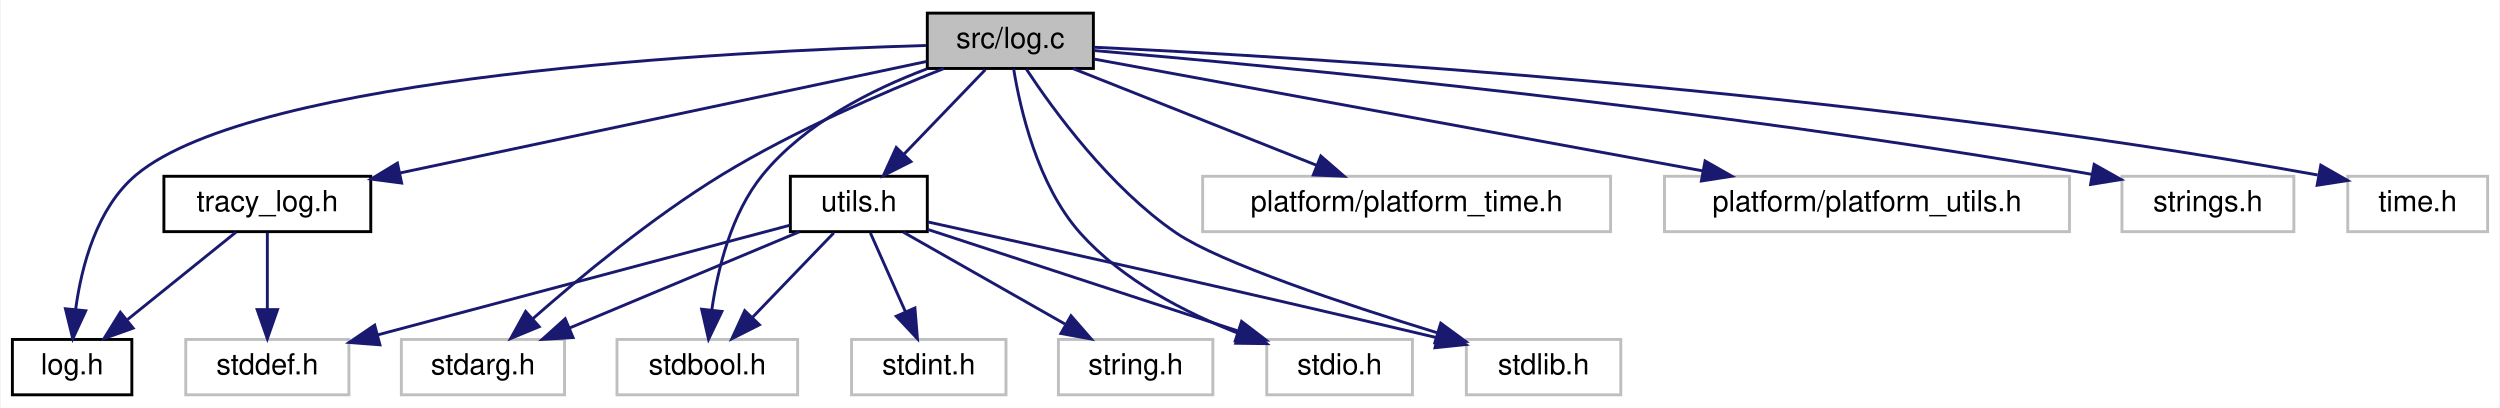
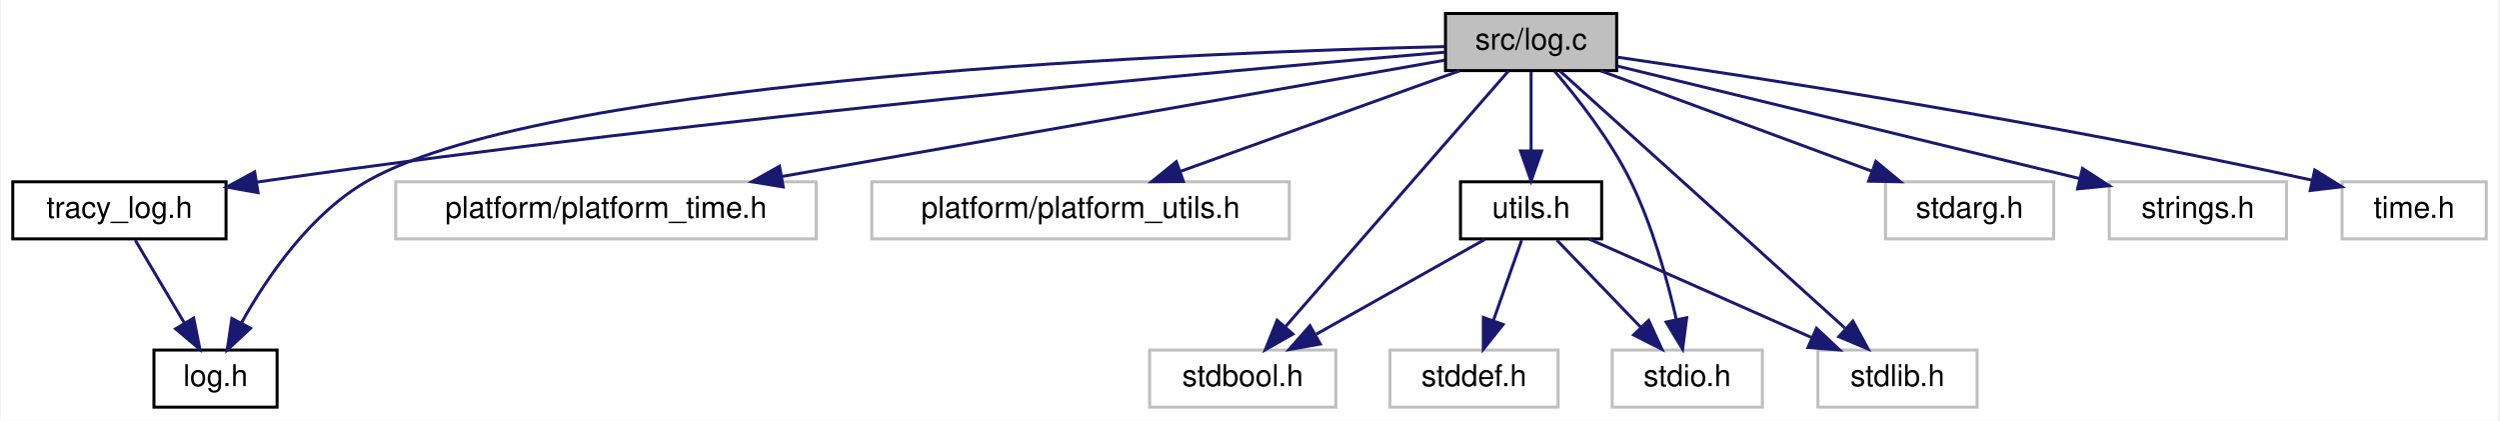
- <svg xmlns="http://www.w3.org/2000/svg" xmlns:xlink="http://www.w3.org/1999/xlink" width="858pt" height="140pt" viewBox="0.00 0.00 857.50 140.00">
+ <svg xmlns="http://www.w3.org/2000/svg" xmlns:xlink="http://www.w3.org/1999/xlink" width="832pt" height="140pt" viewBox="0.00 0.00 831.50 140.00">
  <g id="graph0" class="graph" transform="scale(1 1) rotate(0) translate(4 136)">
-     <polygon fill="white" stroke="transparent" points="-4,4 -4,-136 853.5,-136 853.5,4 -4,4" />
+     <polygon fill="white" stroke="transparent" points="-4,4 -4,-136 827.5,-136 827.5,4 -4,4" />
    <g id="node1" class="node">
      <g id="a_node1">
        <a xlink:title=" ">
-           <polygon fill="#bfbfbf" stroke="black" points="314,-112.5 314,-131.5 371,-131.5 371,-112.5 314,-112.5" />
-           <text text-anchor="middle" x="342.5" y="-119.5" font-family="Helvetica,sans-Serif" font-size="10.00">src/log.c</text>
+           <polygon fill="#bfbfbf" stroke="black" points="477,-112.5 477,-131.5 534,-131.5 534,-112.5 477,-112.5" />
+           <text text-anchor="middle" x="505.5" y="-119.5" font-family="Helvetica,sans-Serif" font-size="10.00">src/log.c</text>
        </a>
      </g>
    </g>
    <g id="node2" class="node">
      <g id="a_node2">
        <a xlink:href="log_8h.html" target="_top" xlink:title="Thread-safe logging utility with timestamps and severity levels.">
-           <polygon fill="white" stroke="black" points="0,-0.5 0,-19.5 41,-19.5 41,-0.5 0,-0.5" />
-           <text text-anchor="middle" x="20.5" y="-7.5" font-family="Helvetica,sans-Serif" font-size="10.00">log.h</text>
+           <polygon fill="white" stroke="black" points="47,-0.5 47,-19.5 88,-19.5 88,-0.5 47,-0.5" />
+           <text text-anchor="middle" x="67.5" y="-7.5" font-family="Helvetica,sans-Serif" font-size="10.00">log.h</text>
        </a>
      </g>
    </g>
    <g id="edge1" class="edge">
-       <path fill="none" stroke="midnightblue" d="M313.53,-120.39C246.5,-118.42 83.3,-110.13 42.5,-76 28.96,-64.67 23.72,-44.67 21.71,-29.84" />
-       <polygon fill="midnightblue" stroke="midnightblue" points="25.18,-29.34 20.72,-19.73 18.21,-30.03 25.18,-29.34" />
+       <path fill="none" stroke="midnightblue" d="M476.83,-120.49C398.04,-118.64 180.02,-110.46 118.5,-76 99.2,-65.19 84.65,-43.81 76.12,-28.53" />
+       <polygon fill="midnightblue" stroke="midnightblue" points="79.15,-26.76 71.4,-19.53 72.95,-30.01 79.15,-26.76" />
    </g>
    <g id="node3" class="node">
      <g id="a_node3">
        <a xlink:title=" ">
-           <polygon fill="white" stroke="#bfbfbf" points="408.5,-56.5 408.5,-75.5 548.5,-75.5 548.5,-56.5 408.5,-56.5" />
-           <text text-anchor="middle" x="478.5" y="-63.5" font-family="Helvetica,sans-Serif" font-size="10.00">platform/platform_time.h</text>
+           <polygon fill="white" stroke="#bfbfbf" points="127.5,-56.5 127.5,-75.5 267.5,-75.5 267.5,-56.5 127.5,-56.5" />
+           <text text-anchor="middle" x="197.5" y="-63.5" font-family="Helvetica,sans-Serif" font-size="10.00">platform/platform_time.h</text>
        </a>
      </g>
    </g>
    <g id="edge2" class="edge">
-       <path fill="none" stroke="midnightblue" d="M364.05,-112.44C386.53,-103.52 421.99,-89.44 447.48,-79.32" />
-       <polygon fill="midnightblue" stroke="midnightblue" points="449.05,-82.46 457.05,-75.52 446.47,-75.95 449.05,-82.46" />
+       <path fill="none" stroke="midnightblue" d="M476.8,-115.97C426.69,-107.18 322.3,-88.88 256.3,-77.31" />
+       <polygon fill="midnightblue" stroke="midnightblue" points="256.5,-73.79 246.05,-75.51 255.29,-80.69 256.5,-73.79" />
    </g>
    <g id="node4" class="node">
      <g id="a_node4">
        <a xlink:title=" ">
-           <polygon fill="white" stroke="#bfbfbf" points="567,-56.5 567,-75.5 706,-75.5 706,-56.5 567,-56.5" />
-           <text text-anchor="middle" x="636.5" y="-63.5" font-family="Helvetica,sans-Serif" font-size="10.00">platform/platform_utils.h</text>
+           <polygon fill="white" stroke="#bfbfbf" points="286,-56.5 286,-75.5 425,-75.5 425,-56.5 286,-56.5" />
+           <text text-anchor="middle" x="355.5" y="-63.5" font-family="Helvetica,sans-Serif" font-size="10.00">platform/platform_utils.h</text>
        </a>
      </g>
    </g>
    <g id="edge3" class="edge">
-       <path fill="none" stroke="midnightblue" d="M371.23,-115.72C419.47,-106.86 517.62,-88.84 580.05,-77.37" />
-       <polygon fill="midnightblue" stroke="midnightblue" points="580.93,-80.76 590.14,-75.52 579.67,-73.88 580.93,-80.76" />
+       <path fill="none" stroke="midnightblue" d="M481.73,-112.44C456.61,-103.4 416.79,-89.06 388.6,-78.92" />
+       <polygon fill="midnightblue" stroke="midnightblue" points="389.75,-75.61 379.16,-75.52 387.38,-82.2 389.75,-75.61" />
    </g>
    <g id="node5" class="node">
      <g id="a_node5">
        <a xlink:href="tracy__log_8h.html" target="_top" xlink:title=" ">
-           <polygon fill="white" stroke="black" points="52,-56.5 52,-75.5 123,-75.5 123,-56.5 52,-56.5" />
-           <text text-anchor="middle" x="87.5" y="-63.5" font-family="Helvetica,sans-Serif" font-size="10.00">tracy_log.h</text>
+           <polygon fill="white" stroke="black" points="0,-56.5 0,-75.5 71,-75.5 71,-56.5 0,-56.5" />
+           <text text-anchor="middle" x="35.5" y="-63.5" font-family="Helvetica,sans-Serif" font-size="10.00">tracy_log.h</text>
        </a>
      </g>
    </g>
    <g id="edge4" class="edge">
-       <path fill="none" stroke="midnightblue" d="M313.74,-114.91C269.78,-105.6 185.47,-87.75 133.11,-76.66" />
-       <polygon fill="midnightblue" stroke="midnightblue" points="133.59,-73.18 123.08,-74.54 132.14,-80.03 133.59,-73.18" />
+       <path fill="none" stroke="midnightblue" d="M476.89,-118.64C408.86,-112.89 232.13,-97.03 85.5,-76 84.05,-75.79 82.59,-75.57 81.1,-75.35" />
+       <polygon fill="midnightblue" stroke="midnightblue" points="81.66,-71.89 71.23,-73.75 80.54,-78.8 81.66,-71.89" />
+     </g>
+     <g id="node6" class="node">
+       <g id="a_node6">
+         <a xlink:href="utils_8h.html" target="_top" xlink:title="Zero-overhead utility functions and RAII cleanup helpers.">
+           <polygon fill="white" stroke="black" points="482,-56.5 482,-75.5 529,-75.5 529,-56.5 482,-56.5" />
+           <text text-anchor="middle" x="505.5" y="-63.5" font-family="Helvetica,sans-Serif" font-size="10.00">utils.h</text>
+         </a>
+       </g>
+     </g>
+     <g id="edge6" class="edge">
+       <path fill="none" stroke="midnightblue" d="M505.5,-112.08C505.5,-105.01 505.5,-94.86 505.5,-85.99" />
+       <polygon fill="midnightblue" stroke="midnightblue" points="509,-85.75 505.5,-75.75 502,-85.75 509,-85.75" />
    </g>
    <g id="node7" class="node">
      <g id="a_node7">
-         <a xlink:href="utils_8h.html" target="_top" xlink:title="Zero-overhead utility functions and RAII cleanup helpers.">
-           <polygon fill="white" stroke="black" points="267,-56.5 267,-75.5 314,-75.5 314,-56.5 267,-56.5" />
-           <text text-anchor="middle" x="290.5" y="-63.5" font-family="Helvetica,sans-Serif" font-size="10.00">utils.h</text>
+         <a xlink:title=" ">
+           <polygon fill="white" stroke="#bfbfbf" points="378.5,-0.5 378.5,-19.5 440.5,-19.5 440.5,-0.5 378.5,-0.5" />
+           <text text-anchor="middle" x="409.5" y="-7.5" font-family="Helvetica,sans-Serif" font-size="10.00">stdbool.h</text>
        </a>
      </g>
    </g>
+     <g id="edge12" class="edge">
+       <path fill="none" stroke="midnightblue" d="M497.97,-112.37C481.98,-94.05 444.45,-51.05 423.78,-27.36" />
+       <polygon fill="midnightblue" stroke="midnightblue" points="426.21,-24.82 417,-19.59 420.94,-29.43 426.21,-24.82" />
+     </g>
+     <g id="node9" class="node">
+       <g id="a_node9">
+         <a xlink:title=" ">
+           <polygon fill="white" stroke="#bfbfbf" points="532.5,-0.5 532.5,-19.5 582.5,-19.5 582.5,-0.5 532.5,-0.5" />
+           <text text-anchor="middle" x="557.5" y="-7.5" font-family="Helvetica,sans-Serif" font-size="10.00">stdio.h</text>
+         </a>
+       </g>
+     </g>
+     <g id="edge13" class="edge">
+       <path fill="none" stroke="midnightblue" d="M513.33,-112.3C520.74,-103.65 531.72,-89.73 538.5,-76 545.82,-61.17 550.83,-43.02 553.86,-29.67" />
+       <polygon fill="midnightblue" stroke="midnightblue" points="557.31,-30.27 555.95,-19.77 550.46,-28.83 557.31,-30.27" />
+     </g>
+     <g id="node10" class="node">
+       <g id="a_node10">
+         <a xlink:title=" ">
+           <polygon fill="white" stroke="#bfbfbf" points="601,-0.5 601,-19.5 654,-19.5 654,-0.5 601,-0.5" />
+           <text text-anchor="middle" x="627.5" y="-7.5" font-family="Helvetica,sans-Serif" font-size="10.00">stdlib.h</text>
+         </a>
+       </g>
+     </g>
+     <g id="edge14" class="edge">
+       <path fill="none" stroke="midnightblue" d="M515.09,-112.38C525.16,-103.32 541.45,-88.67 555.5,-76 574.11,-59.22 595.41,-39.99 609.99,-26.82" />
+       <polygon fill="midnightblue" stroke="midnightblue" points="612.65,-29.14 617.72,-19.84 607.96,-23.94 612.65,-29.14" />
+     </g>
+     <g id="node11" class="node">
+       <g id="a_node11">
+         <a xlink:title=" ">
+           <polygon fill="white" stroke="#bfbfbf" points="623.5,-56.5 623.5,-75.5 679.5,-75.5 679.5,-56.5 623.5,-56.5" />
+           <text text-anchor="middle" x="651.5" y="-63.5" font-family="Helvetica,sans-Serif" font-size="10.00">stdarg.h</text>
+         </a>
+       </g>
+     </g>
+     <g id="edge11" class="edge">
+       <path fill="none" stroke="midnightblue" d="M528.63,-112.44C552.98,-103.44 591.51,-89.19 618.92,-79.05" />
+       <polygon fill="midnightblue" stroke="midnightblue" points="620.31,-82.27 628.47,-75.52 617.88,-75.7 620.31,-82.27" />
+     </g>
+     <g id="node12" class="node">
+       <g id="a_node12">
+         <a xlink:title=" ">
+           <polygon fill="white" stroke="#bfbfbf" points="698,-56.5 698,-75.5 757,-75.5 757,-56.5 698,-56.5" />
+           <text text-anchor="middle" x="727.5" y="-63.5" font-family="Helvetica,sans-Serif" font-size="10.00">strings.h</text>
+         </a>
+       </g>
+     </g>
+     <g id="edge15" class="edge">
+       <path fill="none" stroke="midnightblue" d="M534.07,-114.05C573.29,-104.51 643.96,-87.32 688.16,-76.57" />
+       <polygon fill="midnightblue" stroke="midnightblue" points="689.09,-79.94 697.98,-74.18 687.44,-73.14 689.09,-79.94" />
+     </g>
+     <g id="node13" class="node">
+       <g id="a_node13">
+         <a xlink:title=" ">
+           <polygon fill="white" stroke="#bfbfbf" points="775.5,-56.5 775.5,-75.5 823.5,-75.5 823.5,-56.5 775.5,-56.5" />
+           <text text-anchor="middle" x="799.5" y="-63.5" font-family="Helvetica,sans-Serif" font-size="10.00">time.h</text>
+         </a>
+       </g>
+     </g>
+     <g id="edge16" class="edge">
+       <path fill="none" stroke="midnightblue" d="M534.25,-116.96C580.83,-110.22 675.8,-95.66 765.62,-76.02" />
+       <polygon fill="midnightblue" stroke="midnightblue" points="766.41,-79.43 775.42,-73.85 764.9,-72.6 766.41,-79.43" />
+     </g>
+     <g id="edge5" class="edge">
+       <path fill="none" stroke="midnightblue" d="M40.78,-56.08C45.21,-48.61 51.66,-37.72 57.12,-28.52" />
+       <polygon fill="midnightblue" stroke="midnightblue" points="60.23,-30.14 62.31,-19.75 54.21,-26.57 60.23,-30.14" />
+     </g>
    <g id="edge7" class="edge">
-       <path fill="none" stroke="midnightblue" d="M333.91,-112.08C326.34,-104.22 315.12,-92.57 305.99,-83.08" />
-       <polygon fill="midnightblue" stroke="midnightblue" points="308.38,-80.53 298.93,-75.75 303.34,-85.38 308.38,-80.53" />
+       <path fill="none" stroke="midnightblue" d="M490.08,-56.32C474.96,-47.82 451.68,-34.73 434.03,-24.8" />
+       <polygon fill="midnightblue" stroke="midnightblue" points="435.32,-21.51 424.89,-19.65 431.89,-27.61 435.32,-21.51" />
    </g>
    <g id="node8" class="node">
      <g id="a_node8">
        <a xlink:title=" ">
-           <polygon fill="white" stroke="#bfbfbf" points="133.5,-0.5 133.5,-19.5 189.5,-19.5 189.5,-0.5 133.5,-0.5" />
-           <text text-anchor="middle" x="161.5" y="-7.5" font-family="Helvetica,sans-Serif" font-size="10.00">stdarg.h</text>
+           <polygon fill="white" stroke="#bfbfbf" points="458.5,-0.5 458.5,-19.5 514.5,-19.5 514.5,-0.5 458.5,-0.5" />
+           <text text-anchor="middle" x="486.5" y="-7.5" font-family="Helvetica,sans-Serif" font-size="10.00">stddef.h</text>
        </a>
      </g>
    </g>
-     <g id="edge15" class="edge">
-       <path fill="none" stroke="midnightblue" d="M319.69,-112.48C299.1,-104.36 268.31,-91.16 243.5,-76 219.47,-61.32 194.48,-40.59 178.5,-26.52" />
-       <polygon fill="midnightblue" stroke="midnightblue" points="180.81,-23.89 171.02,-19.83 176.15,-29.11 180.81,-23.89" />
+     <g id="edge8" class="edge">
+       <path fill="none" stroke="midnightblue" d="M502.36,-56.08C499.82,-48.85 496.14,-38.41 492.97,-29.4" />
+       <polygon fill="midnightblue" stroke="midnightblue" points="496.2,-28.02 489.58,-19.75 489.6,-30.35 496.2,-28.02" />
    </g>
-     <g id="node9" class="node">
-       <g id="a_node9">
-         <a xlink:title=" ">
-           <polygon fill="white" stroke="#bfbfbf" points="207.5,-0.5 207.5,-19.5 269.5,-19.5 269.5,-0.5 207.5,-0.5" />
-           <text text-anchor="middle" x="238.5" y="-7.5" font-family="Helvetica,sans-Serif" font-size="10.00">stdbool.h</text>
-         </a>
-       </g>
-     </g>
-     <g id="edge16" class="edge">
-       <path fill="none" stroke="midnightblue" d="M313.85,-112.36C295.28,-105.37 271.96,-93.73 257.5,-76 246.71,-62.77 242.05,-43.64 240.03,-29.56" />
-       <polygon fill="midnightblue" stroke="midnightblue" points="243.51,-29.11 238.92,-19.55 236.55,-29.88 243.51,-29.11" />
-     </g>
-     <g id="node11" class="node">
-       <g id="a_node11">
-         <a xlink:title=" ">
-           <polygon fill="white" stroke="#bfbfbf" points="430.5,-0.5 430.5,-19.5 480.5,-19.5 480.5,-0.5 430.5,-0.5" />
-           <text text-anchor="middle" x="455.5" y="-7.5" font-family="Helvetica,sans-Serif" font-size="10.00">stdio.h</text>
-         </a>
-       </g>
-     </g>
-     <g id="edge17" class="edge">
-       <path fill="none" stroke="midnightblue" d="M343.63,-112.39C345.82,-98.87 351.77,-72.52 366.5,-56 380.96,-39.79 402.62,-28.66 420.95,-21.52" />
-       <polygon fill="midnightblue" stroke="midnightblue" points="422.26,-24.77 430.45,-18.06 419.86,-18.2 422.26,-24.77" />
-     </g>
-     <g id="node12" class="node">
-       <g id="a_node12">
-         <a xlink:title=" ">
-           <polygon fill="white" stroke="#bfbfbf" points="499,-0.5 499,-19.5 552,-19.5 552,-0.5 499,-0.5" />
-           <text text-anchor="middle" x="525.5" y="-7.5" font-family="Helvetica,sans-Serif" font-size="10.00">stdlib.h</text>
-         </a>
-       </g>
-     </g>
-     <g id="edge18" class="edge">
-       <path fill="none" stroke="midnightblue" d="M348.07,-112.15C357.21,-98.31 376.66,-71.52 399.5,-56 414.36,-45.9 457.3,-31.56 488.94,-21.81" />
-       <polygon fill="midnightblue" stroke="midnightblue" points="490.22,-25.08 498.76,-18.81 488.18,-18.38 490.22,-25.08" />
-     </g>
-     <g id="node14" class="node">
-       <g id="a_node14">
-         <a xlink:title=" ">
-           <polygon fill="white" stroke="#bfbfbf" points="724,-56.5 724,-75.5 783,-75.5 783,-56.5 724,-56.5" />
-           <text text-anchor="middle" x="753.5" y="-63.5" font-family="Helvetica,sans-Serif" font-size="10.00">strings.h</text>
-         </a>
-       </g>
-     </g>
-     <g id="edge19" class="edge">
-       <path fill="none" stroke="midnightblue" d="M371.21,-118.65C432.45,-113.39 580.56,-99.41 713.73,-76.16" />
-       <polygon fill="midnightblue" stroke="midnightblue" points="714.46,-79.58 723.7,-74.39 713.24,-72.69 714.46,-79.58" />
-     </g>
-     <g id="node15" class="node">
-       <g id="a_node15">
-         <a xlink:title=" ">
-           <polygon fill="white" stroke="#bfbfbf" points="801.5,-56.5 801.5,-75.5 849.5,-75.5 849.5,-56.5 801.5,-56.5" />
-           <text text-anchor="middle" x="825.5" y="-63.5" font-family="Helvetica,sans-Serif" font-size="10.00">time.h</text>
-         </a>
-       </g>
-     </g>
-     <g id="edge20" class="edge">
-       <path fill="none" stroke="midnightblue" d="M371.16,-119.79C441.29,-116.48 627.17,-105.6 791.18,-75.94" />
-       <polygon fill="midnightblue" stroke="midnightblue" points="792.25,-79.3 801.46,-74.05 790.99,-72.42 792.25,-79.3" />
-     </g>
-     <g id="edge5" class="edge">
-       <path fill="none" stroke="midnightblue" d="M76.74,-56.32C66.73,-48.26 51.61,-36.08 39.57,-26.37" />
-       <polygon fill="midnightblue" stroke="midnightblue" points="41.44,-23.38 31.46,-19.83 37.05,-28.83 41.44,-23.38" />
-     </g>
-     <g id="node6" class="node">
-       <g id="a_node6">
-         <a xlink:title=" ">
-           <polygon fill="white" stroke="#bfbfbf" points="59.5,-0.5 59.5,-19.5 115.5,-19.5 115.5,-0.5 59.5,-0.5" />
-           <text text-anchor="middle" x="87.5" y="-7.5" font-family="Helvetica,sans-Serif" font-size="10.00">stddef.h</text>
-         </a>
-       </g>
-     </g>
-     <g id="edge6" class="edge">
-       <path fill="none" stroke="midnightblue" d="M87.5,-56.08C87.5,-49.01 87.5,-38.86 87.5,-29.99" />
-       <polygon fill="midnightblue" stroke="midnightblue" points="91,-29.75 87.5,-19.75 84,-29.75 91,-29.75" />
+     <g id="edge9" class="edge">
+       <path fill="none" stroke="midnightblue" d="M514.09,-56.08C521.66,-48.22 532.88,-36.57 542.01,-27.08" />
+       <polygon fill="midnightblue" stroke="midnightblue" points="544.66,-29.38 549.07,-19.75 539.62,-24.53 544.66,-29.38" />
    </g>
    <g id="edge10" class="edge">
-       <path fill="none" stroke="midnightblue" d="M266.82,-58.7C232.03,-49.45 166.78,-32.09 125.31,-21.06" />
-       <polygon fill="midnightblue" stroke="midnightblue" points="126.14,-17.66 115.57,-18.47 124.34,-24.42 126.14,-17.66" />
-     </g>
-     <g id="edge8" class="edge">
-       <path fill="none" stroke="midnightblue" d="M270.06,-56.44C248.83,-47.56 215.4,-33.56 191.25,-23.45" />
-       <polygon fill="midnightblue" stroke="midnightblue" points="192.42,-20.15 181.84,-19.52 189.72,-26.61 192.42,-20.15" />
-     </g>
-     <g id="edge9" class="edge">
-       <path fill="none" stroke="midnightblue" d="M281.91,-56.08C274.34,-48.22 263.12,-36.57 253.99,-27.08" />
-       <polygon fill="midnightblue" stroke="midnightblue" points="256.38,-24.53 246.93,-19.75 251.34,-29.38 256.38,-24.53" />
-     </g>
-     <g id="node10" class="node">
-       <g id="a_node10">
-         <a xlink:title=" ">
-           <polygon fill="white" stroke="#bfbfbf" points="288,-0.5 288,-19.5 341,-19.5 341,-0.5 288,-0.5" />
-           <text text-anchor="middle" x="314.5" y="-7.5" font-family="Helvetica,sans-Serif" font-size="10.00">stdint.h</text>
-         </a>
-       </g>
-     </g>
-     <g id="edge11" class="edge">
-       <path fill="none" stroke="midnightblue" d="M294.46,-56.08C297.71,-48.77 302.42,-38.18 306.45,-29.1" />
-       <polygon fill="midnightblue" stroke="midnightblue" points="309.75,-30.31 310.61,-19.75 303.35,-27.47 309.75,-30.31" />
-     </g>
-     <g id="edge12" class="edge">
-       <path fill="none" stroke="midnightblue" d="M314.14,-57.26C341.96,-48.16 388.42,-32.95 420.43,-22.48" />
-       <polygon fill="midnightblue" stroke="midnightblue" points="421.86,-25.69 430.28,-19.25 419.69,-19.04 421.86,-25.69" />
-     </g>
-     <g id="edge13" class="edge">
-       <path fill="none" stroke="midnightblue" d="M314.13,-59.84C349.76,-52.01 419.62,-36.53 489,-20.08" />
-       <polygon fill="midnightblue" stroke="midnightblue" points="489.86,-23.47 498.78,-17.75 488.24,-16.66 489.86,-23.47" />
-     </g>
-     <g id="node13" class="node">
-       <g id="a_node13">
-         <a xlink:title=" ">
-           <polygon fill="white" stroke="#bfbfbf" points="359,-0.5 359,-19.5 412,-19.5 412,-0.5 359,-0.5" />
-           <text text-anchor="middle" x="385.5" y="-7.5" font-family="Helvetica,sans-Serif" font-size="10.00">string.h</text>
-         </a>
-       </g>
-     </g>
-     <g id="edge14" class="edge">
-       <path fill="none" stroke="midnightblue" d="M305.76,-56.32C320.72,-47.82 343.75,-34.73 361.23,-24.8" />
-       <polygon fill="midnightblue" stroke="midnightblue" points="363.31,-27.64 370.27,-19.65 359.85,-21.55 363.31,-27.64" />
+       <path fill="none" stroke="midnightblue" d="M524.83,-56.44C544.82,-47.6 576.24,-33.69 599.06,-23.59" />
+       <polygon fill="midnightblue" stroke="midnightblue" points="600.53,-26.76 608.26,-19.52 597.7,-20.36 600.53,-26.76" />
    </g>
  </g>
</svg>
